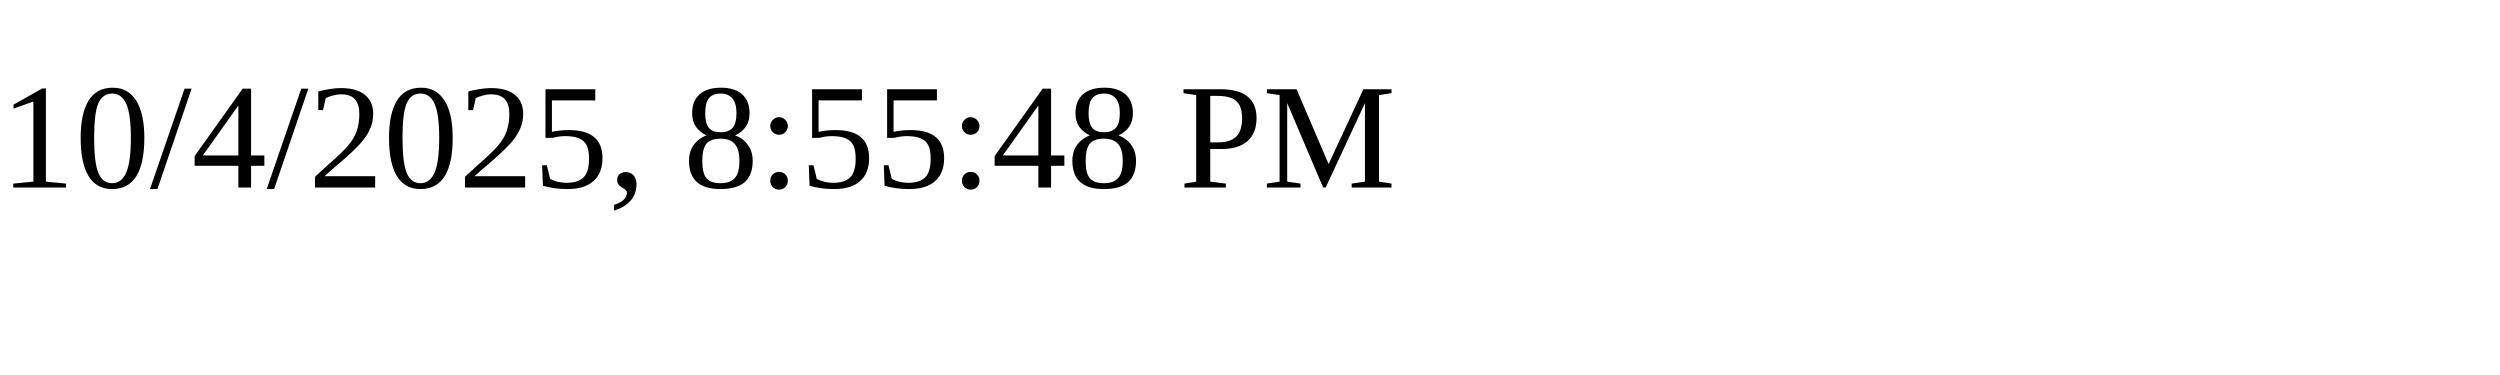
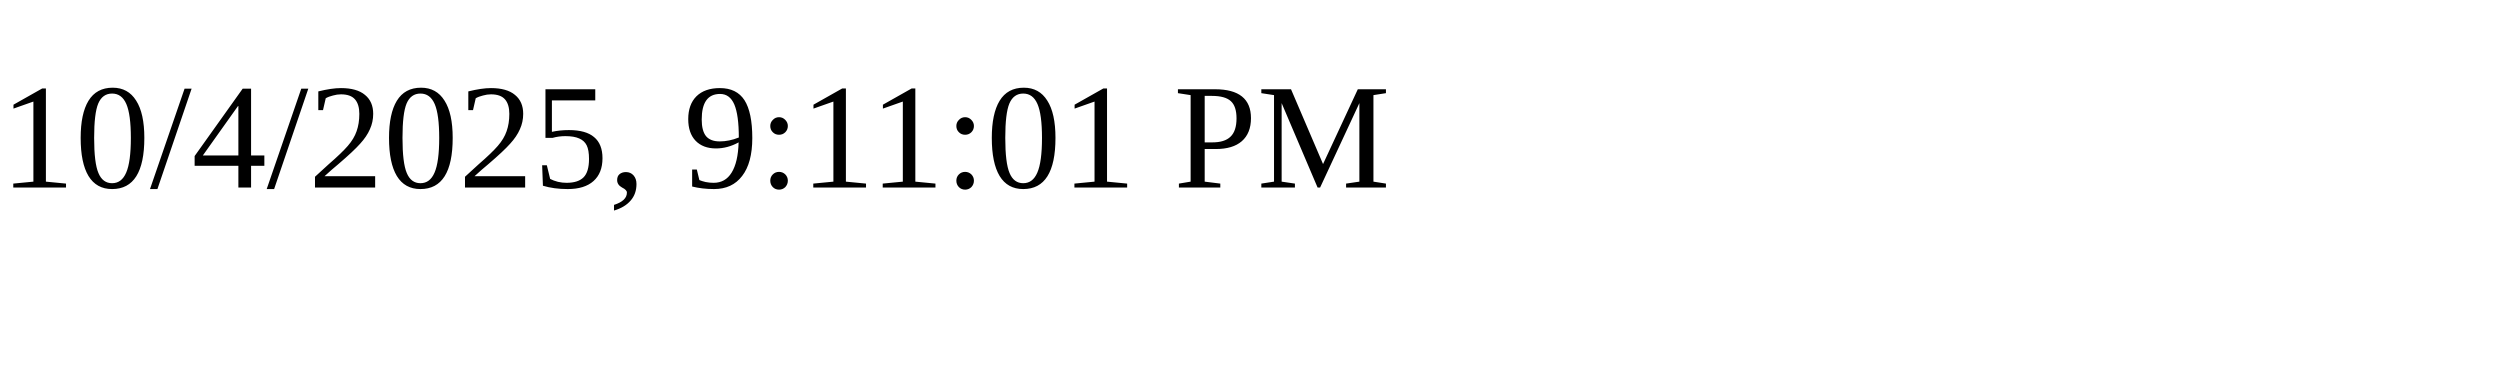
<svg xmlns="http://www.w3.org/2000/svg" height="30" width="200">
-   <text x="0" y="15">10/4/2025, 8:55:48 PM</text>
+   <text x="0" y="15">10/4/2025, 9:11:01 PM</text>
</svg>
